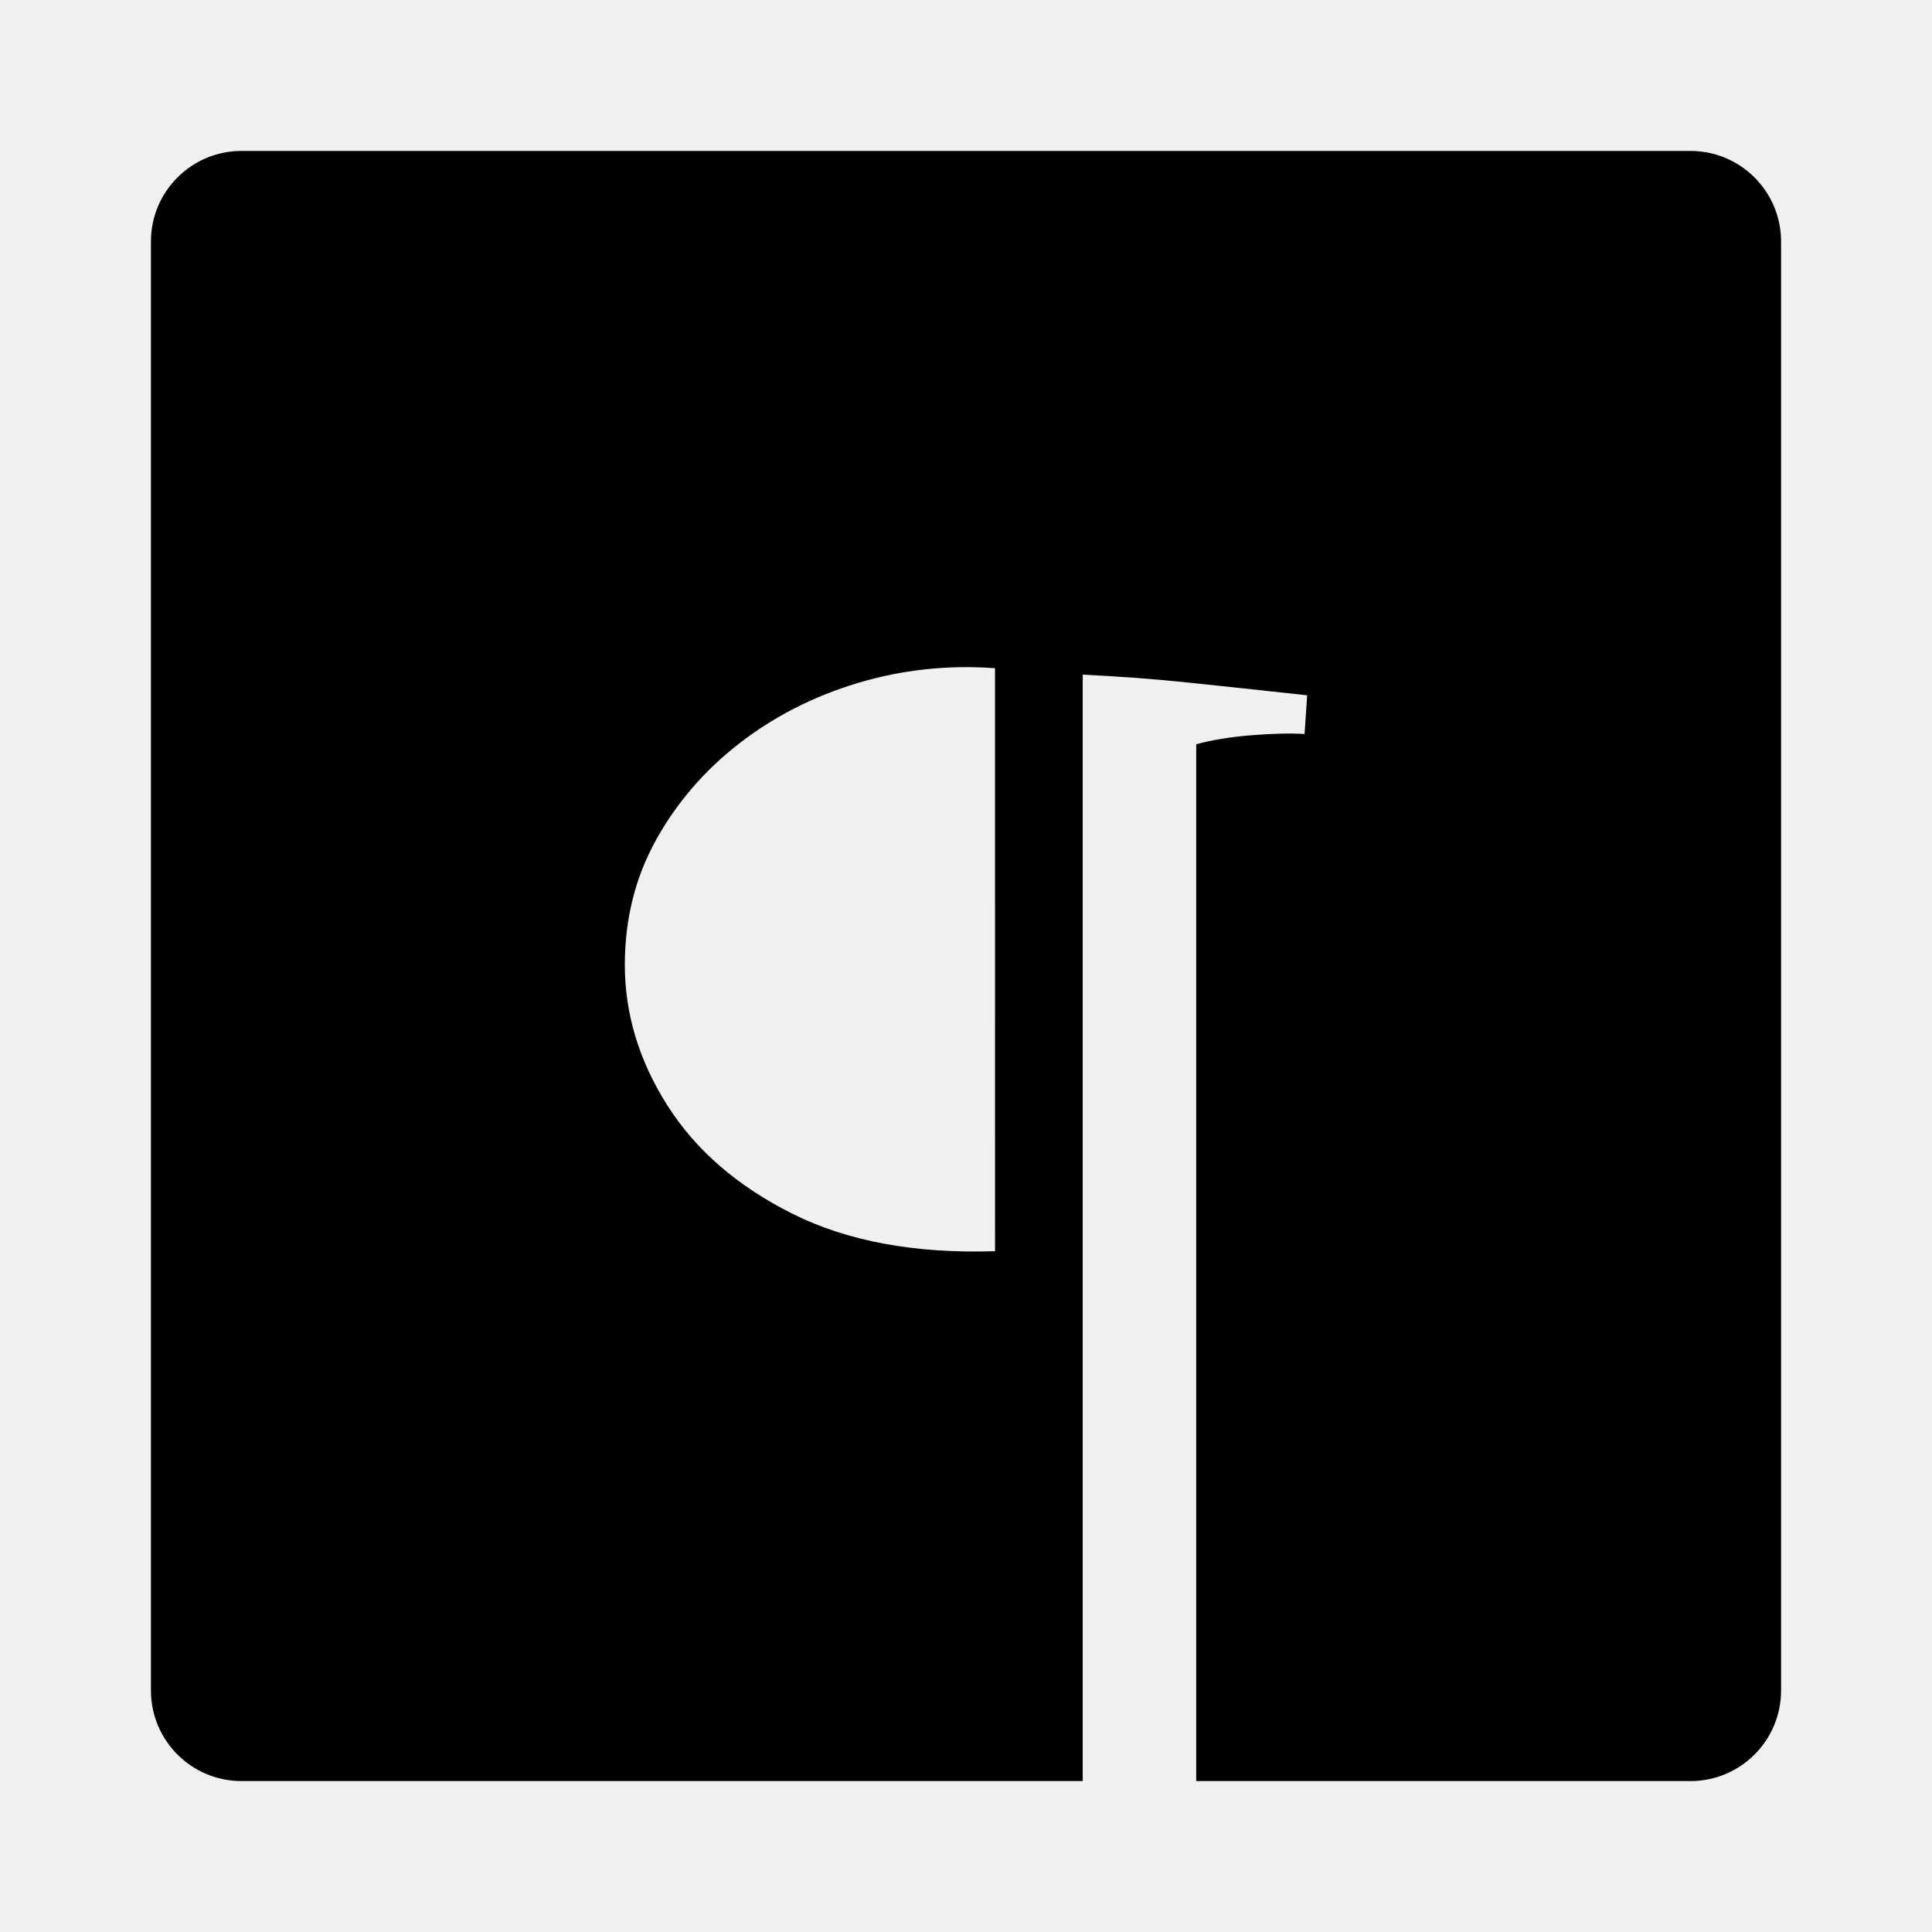
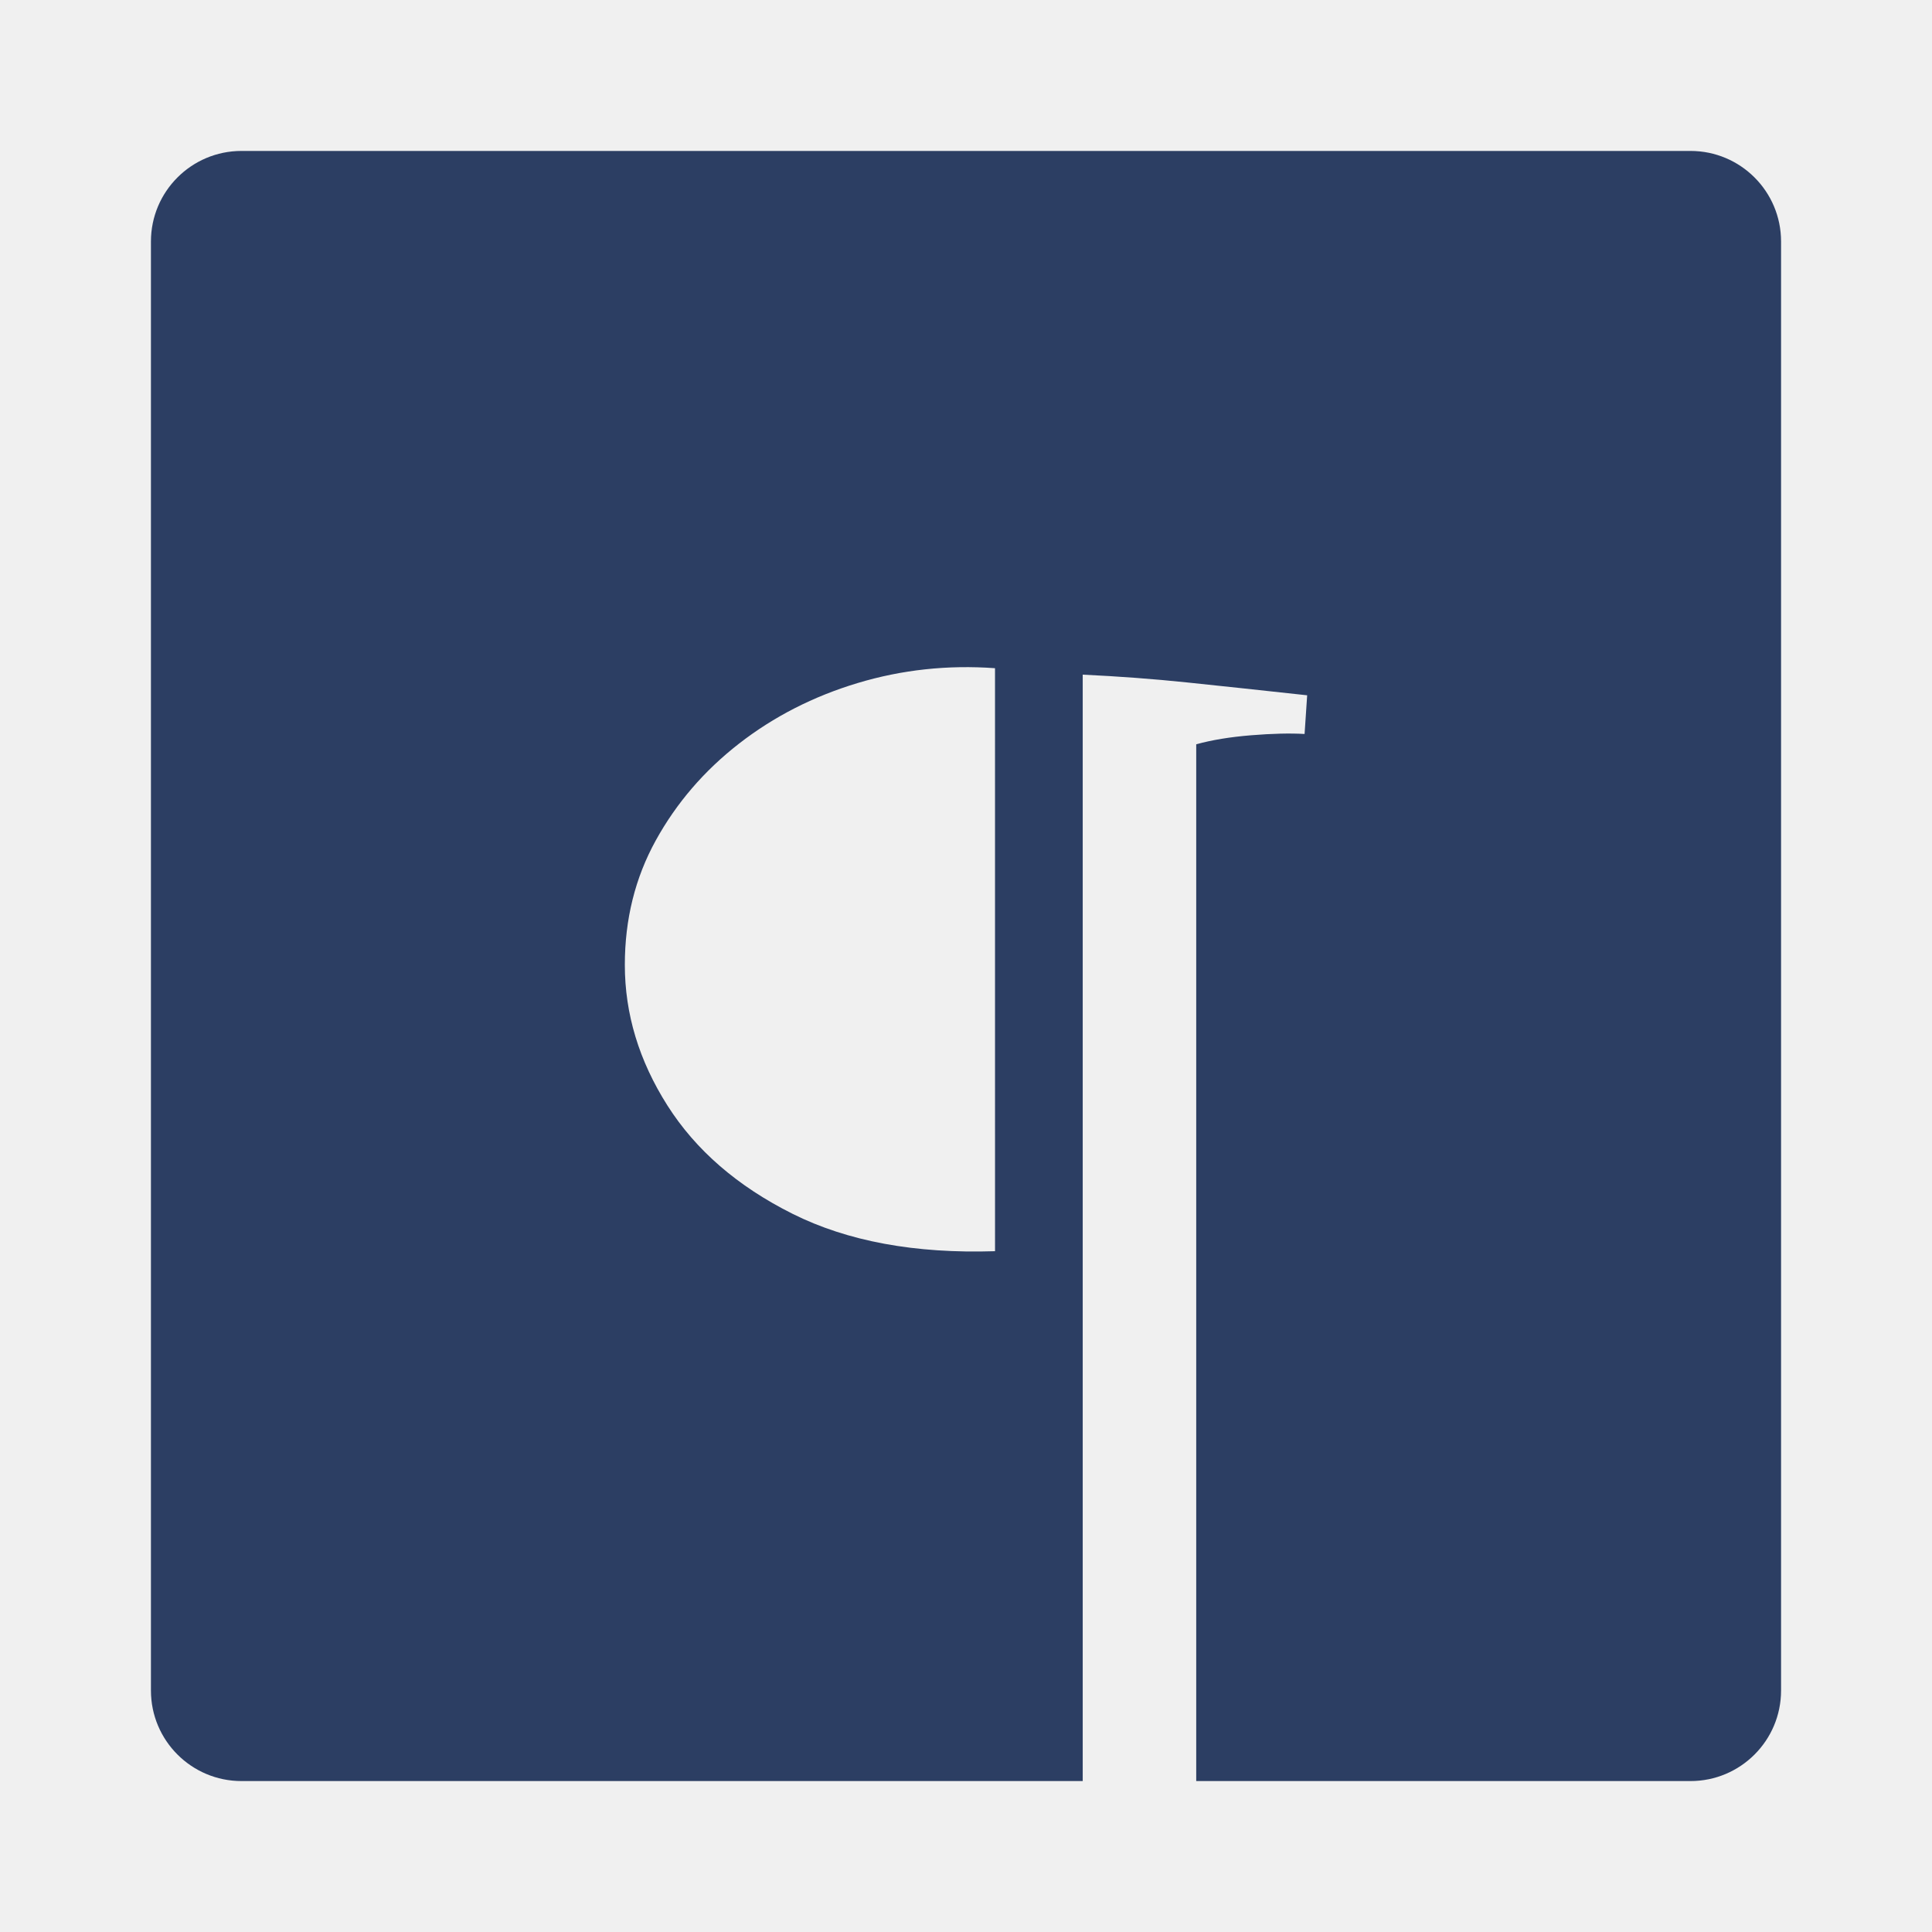
<svg xmlns="http://www.w3.org/2000/svg" viewBox="0 0 128 128">
-   <mask id="m-pilcrow-mono">
+   <mask id="m-pilcrow-accent">
    <path fill="#fff" d="M0 0h128v128H0z" />
    <path d="M65.923 82.895q-7.947.256-13.416-2.478t-8.29-7.178-2.82-9.315q0-4.529 2.051-8.246t5.512-6.409 7.862-4.016 9.1-.983Zm5.81 40.505V44.697q3.59.171 6.88.513t7.99.855l-.171 2.563q-1.453-.085-3.547.086-2.093.17-3.632.598v71.695Z" />
  </mask>
-   <rect width="108" height="108" x="10" y="10" class="mk" mask="url(#m-pilcrow-mono)" rx="6" />
-   <style>.mk{fill:#000}@media (prefers-color-scheme:dark){.mk{fill:#fff}}</style>
+   <rect width="108" height="108" x="10" y="10" class="mk" mask="url(#m-pilcrow-accent)" rx="6" />
+   <style>.mk{fill:#2c3e63}@media (prefers-color-scheme:dark){.mk{fill:#9ab2e0}}</style>
</svg>
